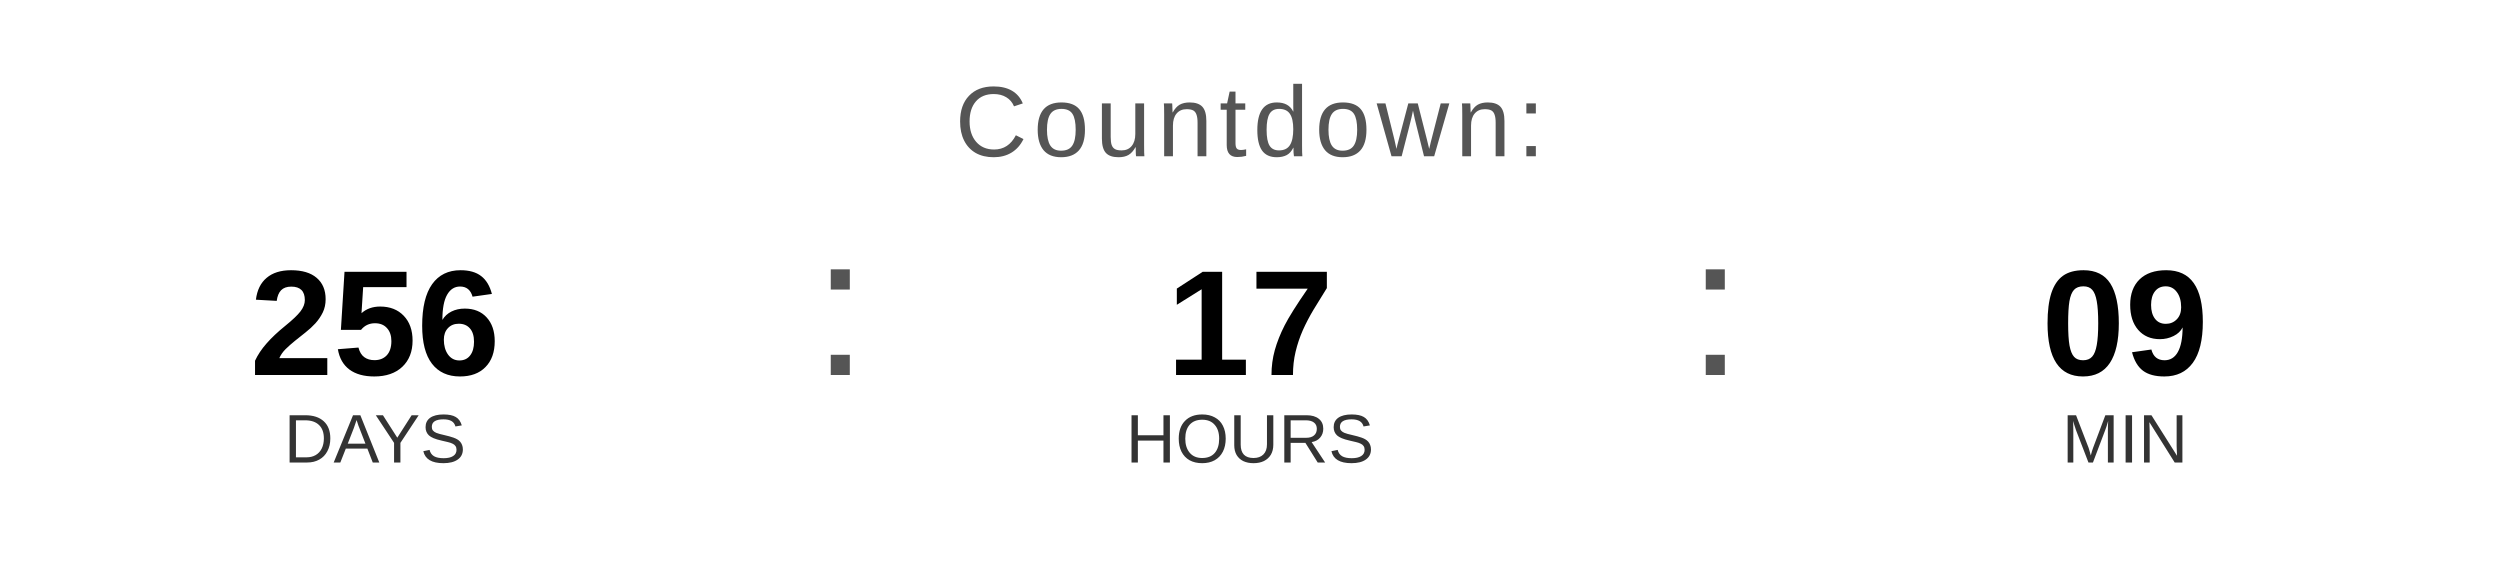
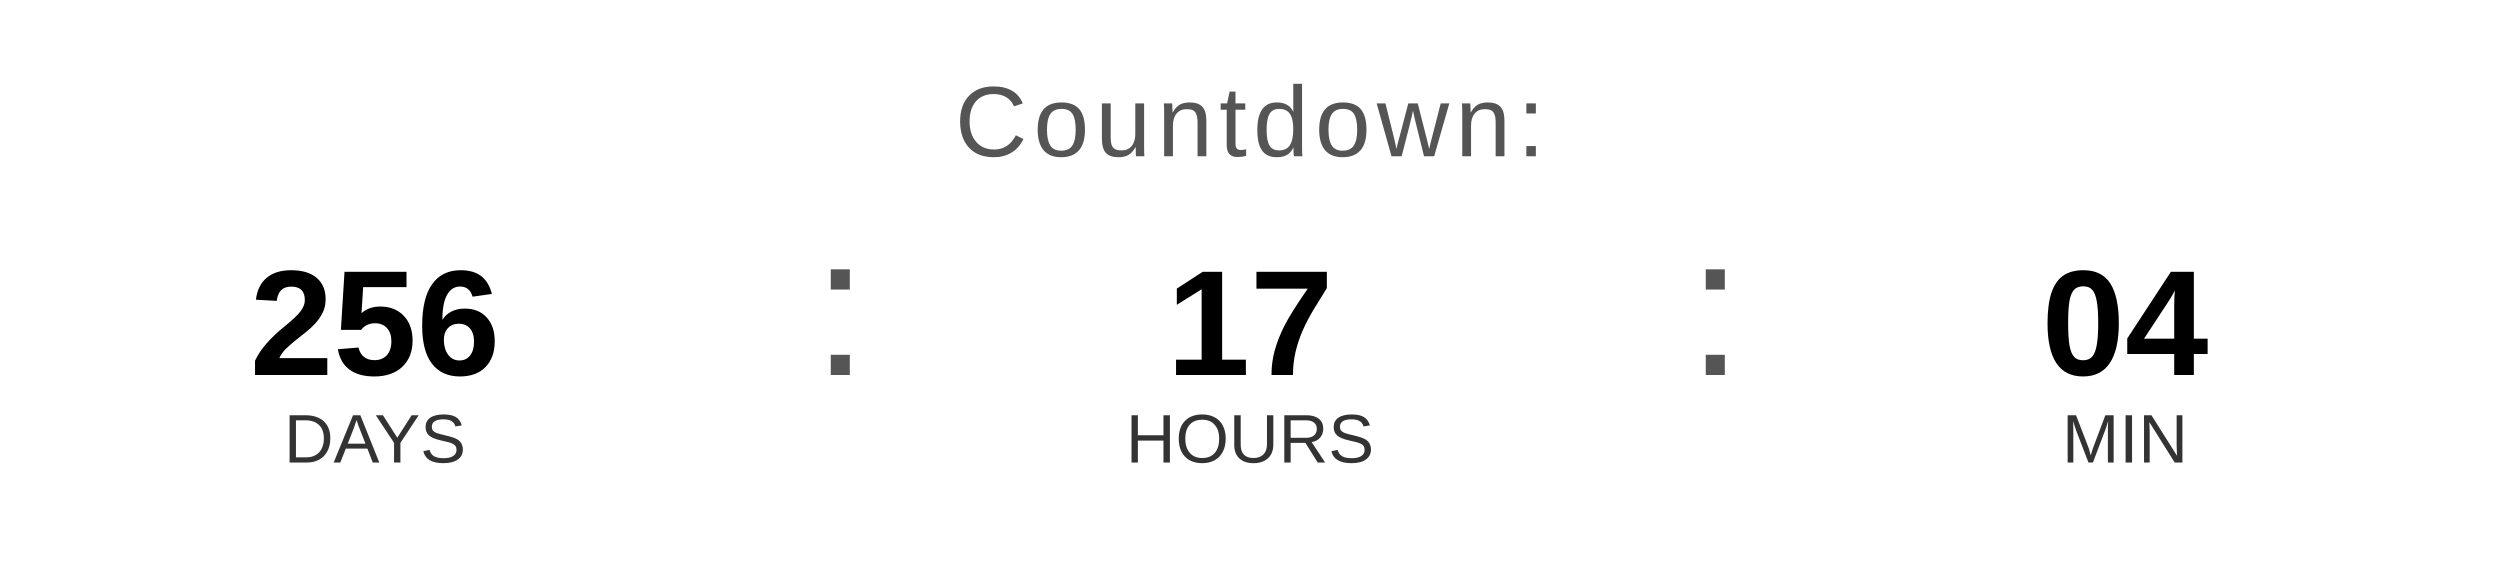
<svg xmlns="http://www.w3.org/2000/svg" width="400" height="90" viewBox="0 0 400 90">
  <text x="200" y="25" font-family="Arial, Helvetica, sans-serif" font-size="16" fill="#555555" text-anchor="middle" letter-spacing="1">
    Countdown:
  </text>
  <text x="60" y="60" font-family="Arial, Helvetica, sans-serif" font-size="24" font-weight="bold" fill="#000000" text-anchor="middle">256</text>
  <text x="60" y="74" font-family="Arial, Helvetica, sans-serif" font-size="11" fill="#333333" text-anchor="middle">DAYS</text>
  <text x="130" y="60" font-family="Arial, sans-serif" font-size="32" fill="#555555">:</text>
  <text x="200" y="60" font-family="Arial, Helvetica, sans-serif" font-size="24" font-weight="bold" fill="#000000" text-anchor="middle">17</text>
  <text x="200" y="74" font-family="Arial, Helvetica, sans-serif" font-size="11" fill="#333333" text-anchor="middle">HOURS</text>
  <text x="270" y="60" font-family="Arial, sans-serif" font-size="32" fill="#555555">:</text>
-   <text x="340" y="60" font-family="Arial, Helvetica, sans-serif" font-size="24" font-weight="bold" fill="#000000" text-anchor="middle">09</text>
+   <text x="340" y="60" font-family="Arial, Helvetica, sans-serif" font-size="24" font-weight="bold" fill="#000000" text-anchor="middle">04</text>
  <text x="340" y="74" font-family="Arial, Helvetica, sans-serif" font-size="11" fill="#333333" text-anchor="middle">MIN</text>
</svg>
